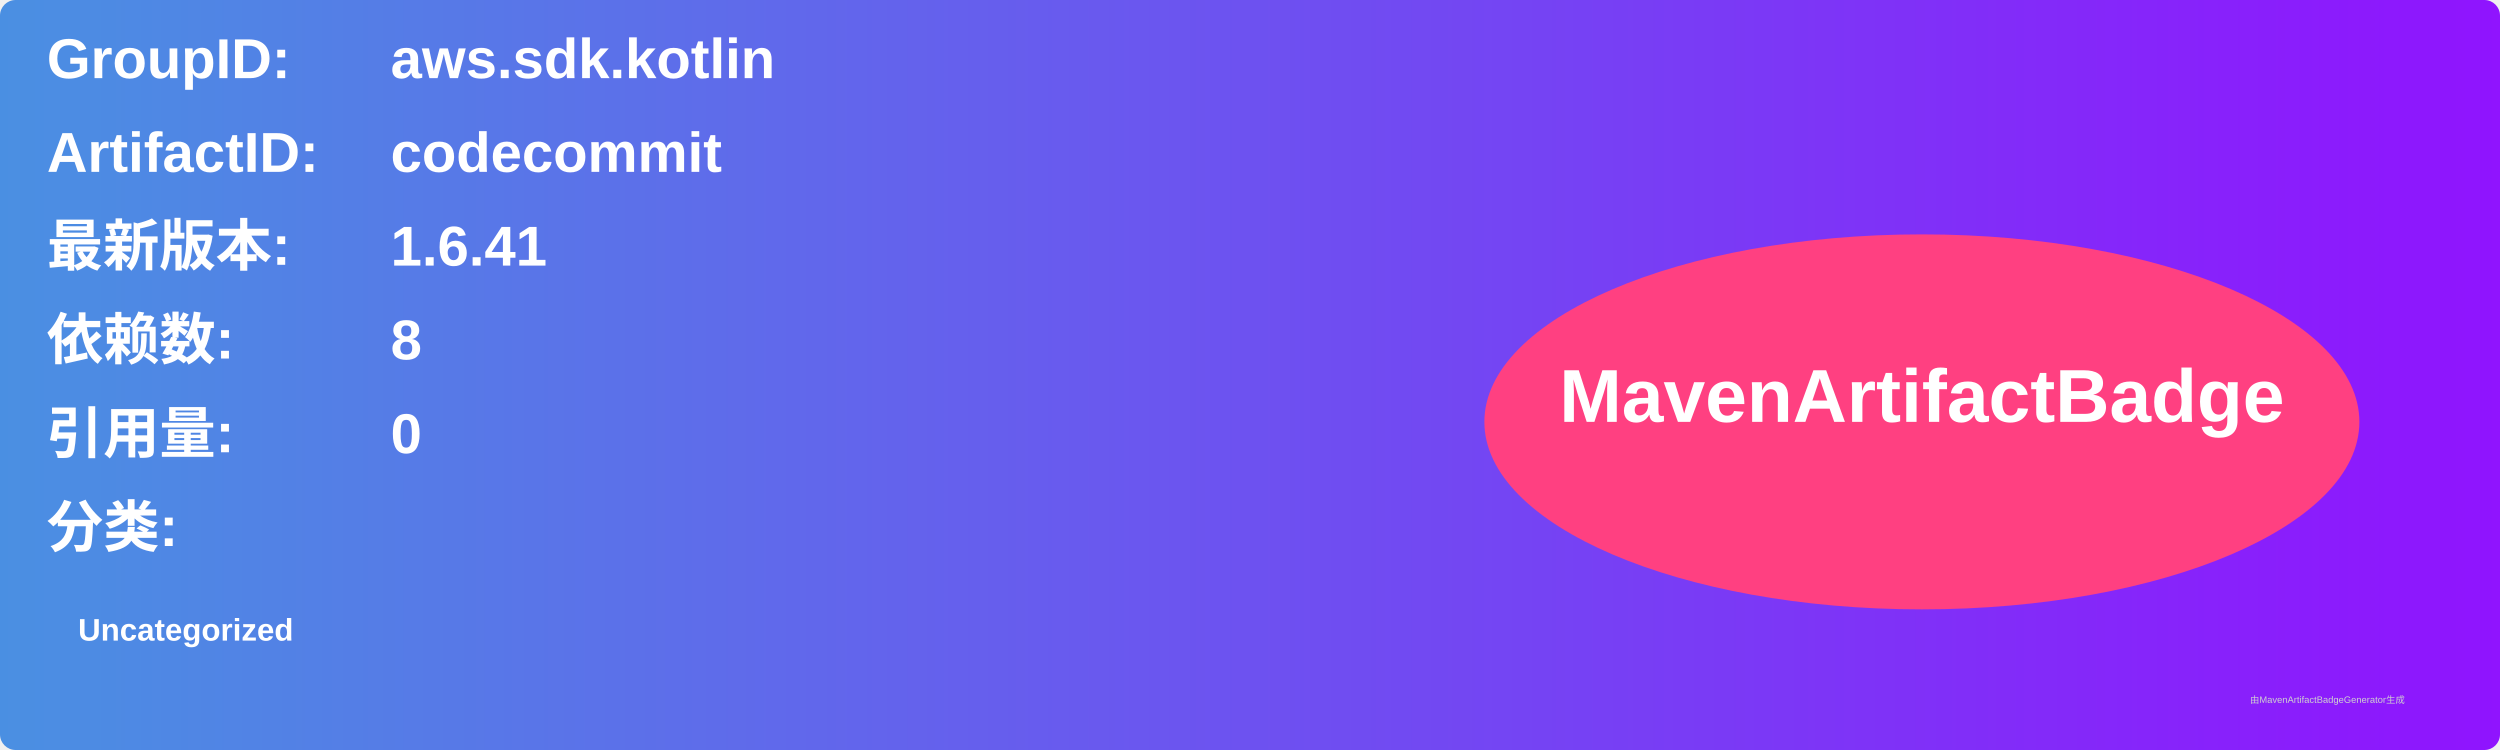
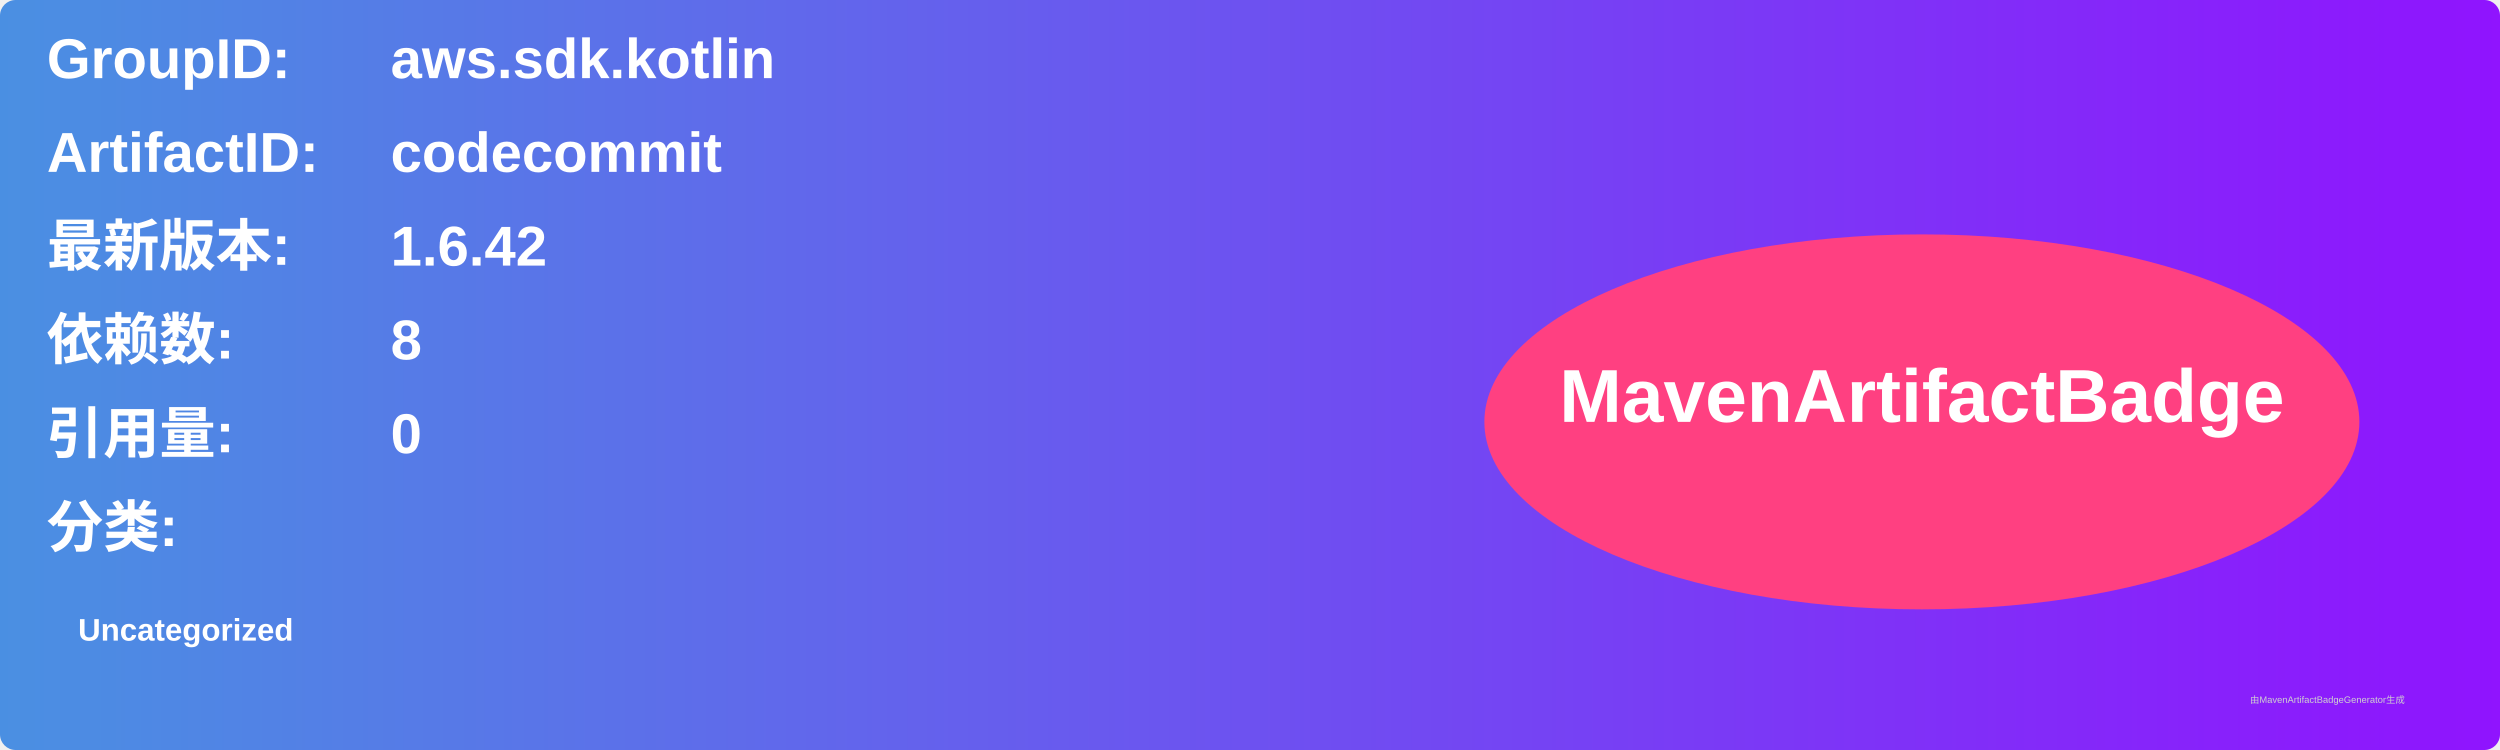
<svg xmlns="http://www.w3.org/2000/svg" width="800" height="240" viewBox="0 0 800 240">
  <linearGradient id="grad" x1="0%" y1="0%" x2="100%" y2="0%">
    <stop offset="0%" stop-color="#4a90e2" />
    <stop offset="100%" stop-color="#9013fe" />
  </linearGradient>
  <rect width="100%" height="100%" rx="5" ry="5" fill="url(#grad)" />
  <g transform="translate(15, 15)">
    <text x="0" y="10" font-family="Arial" font-size="18" fill="white" font-weight="bold" width="260">GroupID:</text>
    <text x="110" y="10" font-family="Arial" font-size="18" fill="white" font-weight="bold" width="460">aws.sdk.kotlin</text>
    <text x="0" y="40" font-family="Arial" font-size="18" fill="white" font-weight="bold" width="260">ArtifactID:</text>
    <text x="110" y="40" font-family="Arial" font-size="18" fill="white" font-weight="bold" width="460">codecommit</text>
    <text x="0" y="70" font-family="Arial" font-size="18" fill="white" font-weight="bold">最新版本:</text>
    <text x="110" y="70" font-family="Arial" font-size="18" fill="white" font-weight="bold">
-       <tspan font-weight="bold">1.6.41</tspan>
+       <tspan font-weight="bold">1.6.42</tspan>
    </text>
    <text x="0" y="100" font-family="Arial" font-size="18" fill="white" font-weight="bold">依赖数: </text>
    <text x="110" y="100" font-family="Arial" font-size="18" fill="white">
      <tspan font-weight="bold">8</tspan>
    </text>
    <text x="0" y="130" font-family="Arial" font-size="18" fill="white" font-weight="bold">引用量: </text>
    <text x="110" y="130" font-family="Arial" font-size="18" fill="white">
      <tspan font-weight="bold">0</tspan>
    </text>
    <text x="0" y="160" font-family="Arial" font-size="18" fill="white" font-weight="bold">分类:</text>
    <text x="10" y="190" font-family="Arial" font-size="10" fill="white">
      <tspan font-weight="bold">Uncategorized</tspan>
    </text>
    <ellipse cx="600" cy="120" rx="140" ry="60" fill="#ff4081" />
    <text x="600" y="120" text-anchor="middle" font-family="Arial" font-size="24" fill="white" font-weight="bold">MavenArtifactBadge</text>
  </g>
  <text x="720" y="225" font-family="Arial" font-size="3" fill="#d0d0d0">由MavenArtifactBadgeGenerator生成</text>
</svg>
